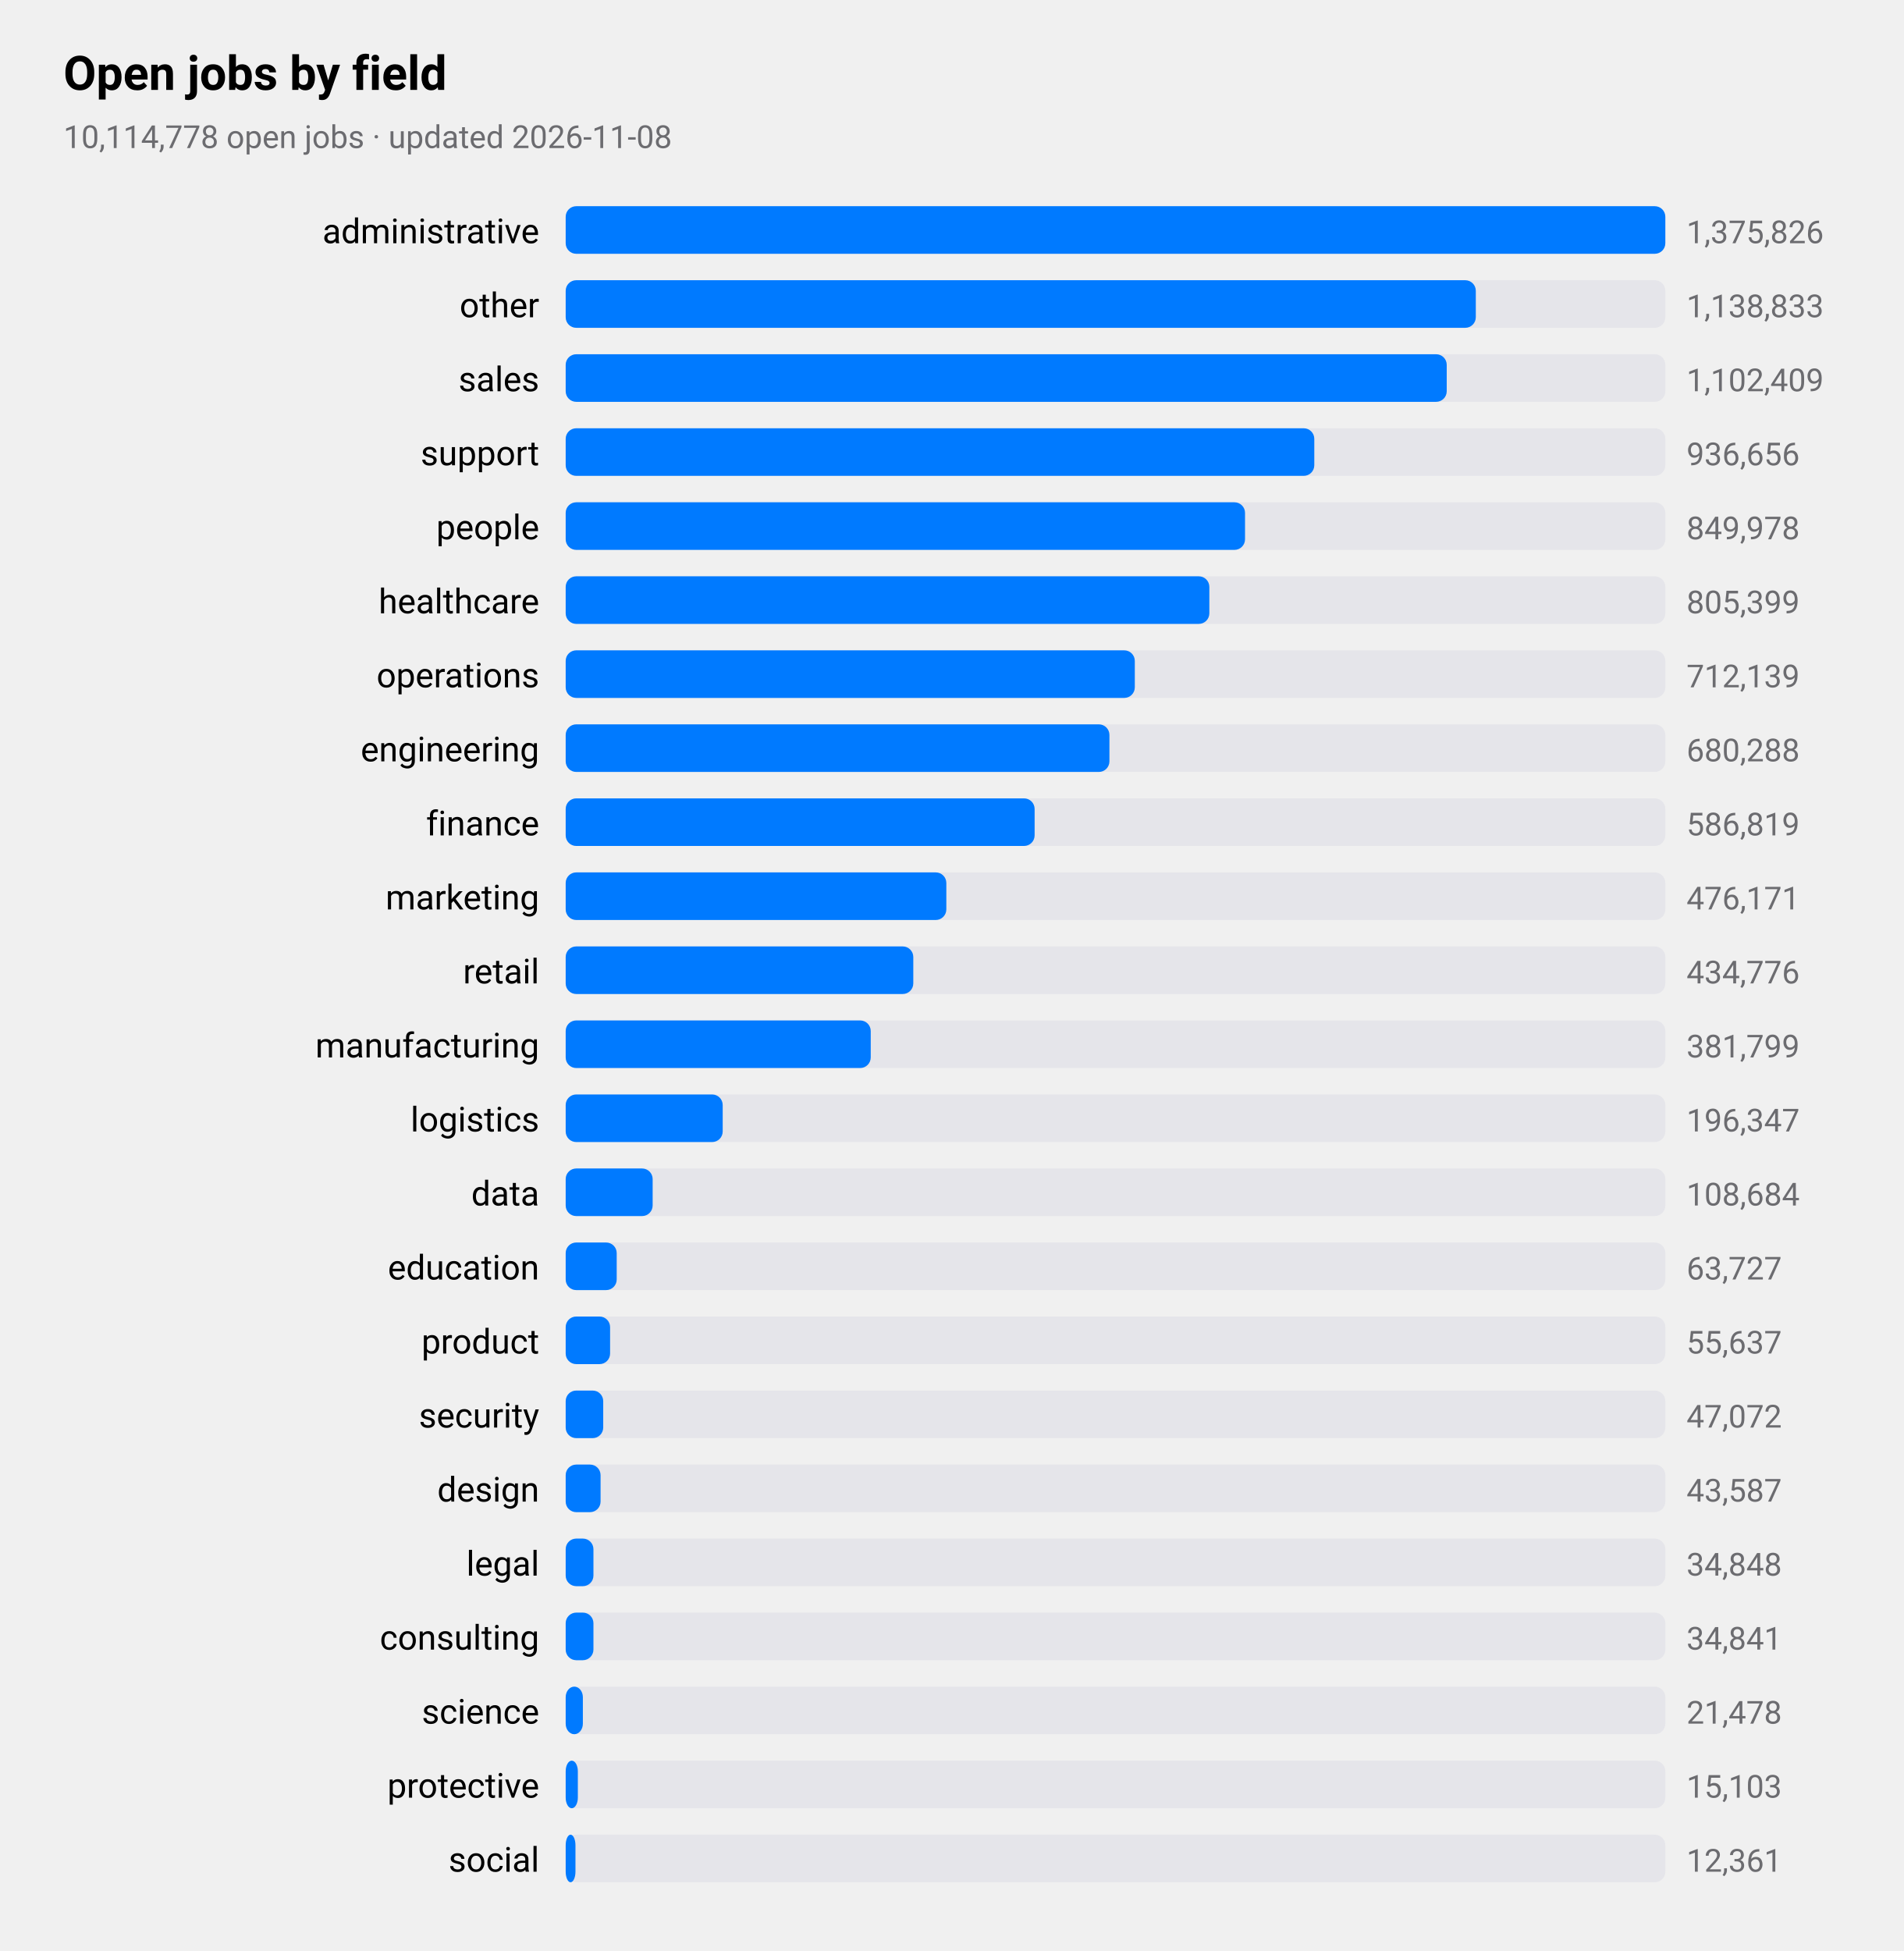
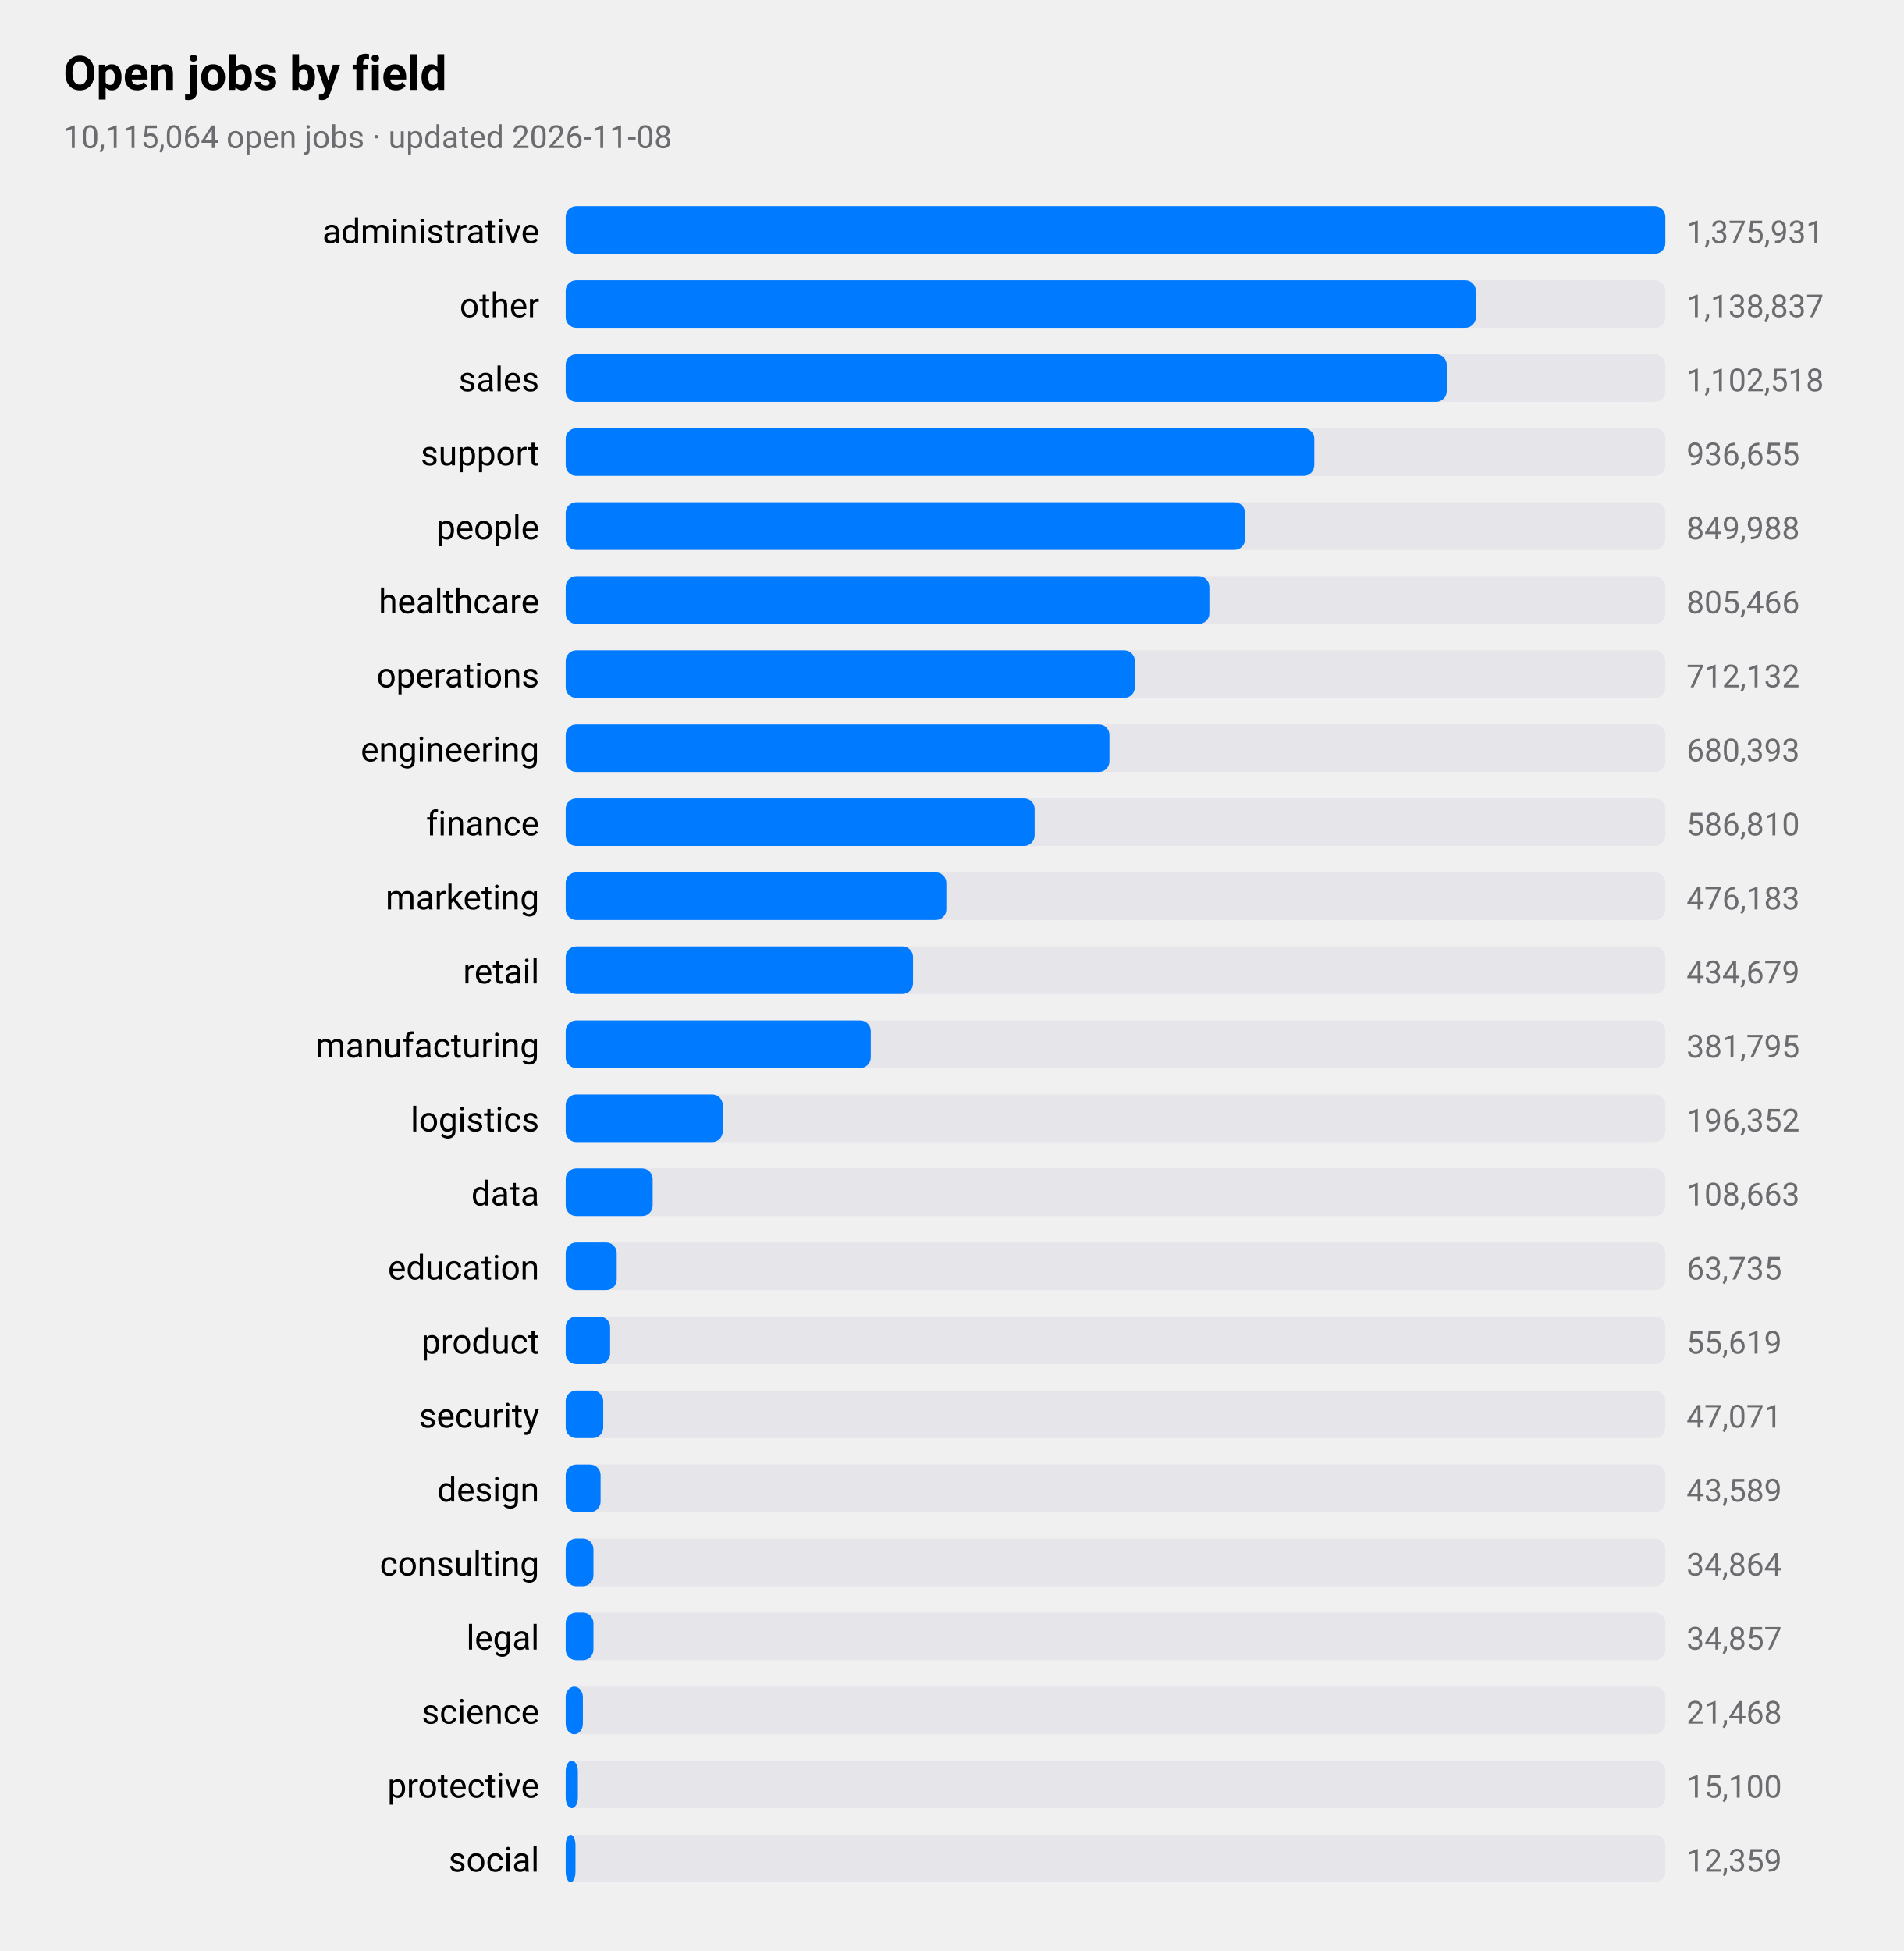
<svg xmlns="http://www.w3.org/2000/svg" viewBox="0 0 720 738" width="720" height="738" role="img" aria-label="Open jobs by field">
  <style>
text{font-family:-apple-system,BlinkMacSystemFont,"SF Pro Text","Helvetica Neue","Segoe UI",Roboto,sans-serif;fill:#000}
.sub,.val,.axis{fill:#6c6c70}.bar{fill:#007aff}.track{fill:#e5e5ea}.grid{stroke:#d1d1d6}
.l1{fill:none;stroke:#007aff;stroke-width:2.5}.d1{fill:#007aff}.l2{fill:none;stroke:#ff9500;stroke-width:2.5}.d2{fill:#ff9500}
.l3{fill:none;stroke:#34c759;stroke-width:2.5}.d3{fill:#34c759}.l4{fill:none;stroke:#af52de;stroke-width:2.5}.d4{fill:#af52de}
.l5{fill:none;stroke:#ff3b30;stroke-width:2.5}.d5{fill:#ff3b30}.l6{fill:none;stroke:#00b8d4;stroke-width:2.5}.d6{fill:#00b8d4}
@media(prefers-color-scheme:dark){text{fill:#fff}.sub,.val,.axis{fill:#98989d}.bar{fill:#0a84ff}.track{fill:#2c2c2e}.grid{stroke:#38383a}
.l1{stroke:#0a84ff}.d1{fill:#0a84ff}.l2{stroke:#ff9f0a}.d2{fill:#ff9f0a}
.l3{stroke:#30d158}.d3{fill:#30d158}.l4{stroke:#bf5af2}.d4{fill:#bf5af2}.l5{stroke:#ff453a}.d5{fill:#ff453a}.l6{stroke:#40cbe0}.d6{fill:#40cbe0}}
</style>
  <text x="24" y="34" font-size="18" font-weight="600">Open jobs by field</text>
-   <text class="sub" x="24" y="56" font-size="12">10,114,778 open jobs · updated 2026-11-08</text>
+   <text class="sub" x="24" y="56" font-size="12">10,115,064 open jobs · updated 2026-11-08</text>
  <text x="204" y="92" font-size="13" text-anchor="end">administrative</text>
  <rect class="track" x="214" y="78" width="416" height="18" rx="4" />
  <rect class="bar" x="214" y="78" width="416.0" height="18" rx="4" />
-   <text class="val" x="638" y="92" font-size="12">1,375,826</text>
+   <text class="val" x="638" y="92" font-size="12">1,375,931</text>
  <text x="204" y="120" font-size="13" text-anchor="end">other</text>
  <rect class="track" x="214" y="106" width="416" height="18" rx="4" />
  <rect class="bar" x="214" y="106" width="344.3" height="18" rx="4" />
-   <text class="val" x="638" y="120" font-size="12">1,138,833</text>
+   <text class="val" x="638" y="120" font-size="12">1,138,837</text>
  <text x="204" y="148" font-size="13" text-anchor="end">sales</text>
  <rect class="track" x="214" y="134" width="416" height="18" rx="4" />
  <rect class="bar" x="214" y="134" width="333.3" height="18" rx="4" />
-   <text class="val" x="638" y="148" font-size="12">1,102,409</text>
+   <text class="val" x="638" y="148" font-size="12">1,102,518</text>
  <text x="204" y="176" font-size="13" text-anchor="end">support</text>
  <rect class="track" x="214" y="162" width="416" height="18" rx="4" />
  <rect class="bar" x="214" y="162" width="283.2" height="18" rx="4" />
-   <text class="val" x="638" y="176" font-size="12">936,656</text>
+   <text class="val" x="638" y="176" font-size="12">936,655</text>
  <text x="204" y="204" font-size="13" text-anchor="end">people</text>
  <rect class="track" x="214" y="190" width="416" height="18" rx="4" />
  <rect class="bar" x="214" y="190" width="257.0" height="18" rx="4" />
-   <text class="val" x="638" y="204" font-size="12">849,978</text>
+   <text class="val" x="638" y="204" font-size="12">849,988</text>
  <text x="204" y="232" font-size="13" text-anchor="end">healthcare</text>
  <rect class="track" x="214" y="218" width="416" height="18" rx="4" />
  <rect class="bar" x="214" y="218" width="243.5" height="18" rx="4" />
-   <text class="val" x="638" y="232" font-size="12">805,399</text>
+   <text class="val" x="638" y="232" font-size="12">805,466</text>
  <text x="204" y="260" font-size="13" text-anchor="end">operations</text>
  <rect class="track" x="214" y="246" width="416" height="18" rx="4" />
  <rect class="bar" x="214" y="246" width="215.3" height="18" rx="4" />
-   <text class="val" x="638" y="260" font-size="12">712,139</text>
+   <text class="val" x="638" y="260" font-size="12">712,132</text>
  <text x="204" y="288" font-size="13" text-anchor="end">engineering</text>
  <rect class="track" x="214" y="274" width="416" height="18" rx="4" />
  <rect class="bar" x="214" y="274" width="205.7" height="18" rx="4" />
-   <text class="val" x="638" y="288" font-size="12">680,288</text>
+   <text class="val" x="638" y="288" font-size="12">680,393</text>
  <text x="204" y="316" font-size="13" text-anchor="end">finance</text>
  <rect class="track" x="214" y="302" width="416" height="18" rx="4" />
  <rect class="bar" x="214" y="302" width="177.4" height="18" rx="4" />
-   <text class="val" x="638" y="316" font-size="12">586,819</text>
+   <text class="val" x="638" y="316" font-size="12">586,810</text>
  <text x="204" y="344" font-size="13" text-anchor="end">marketing</text>
  <rect class="track" x="214" y="330" width="416" height="18" rx="4" />
  <rect class="bar" x="214" y="330" width="144.0" height="18" rx="4" />
-   <text class="val" x="638" y="344" font-size="12">476,171</text>
+   <text class="val" x="638" y="344" font-size="12">476,183</text>
  <text x="204" y="372" font-size="13" text-anchor="end">retail</text>
  <rect class="track" x="214" y="358" width="416" height="18" rx="4" />
-   <rect class="bar" x="214" y="358" width="131.5" height="18" rx="4" />
-   <text class="val" x="638" y="372" font-size="12">434,776</text>
+   <rect class="bar" x="214" y="358" width="131.4" height="18" rx="4" />
+   <text class="val" x="638" y="372" font-size="12">434,679</text>
  <text x="204" y="400" font-size="13" text-anchor="end">manufacturing</text>
  <rect class="track" x="214" y="386" width="416" height="18" rx="4" />
  <rect class="bar" x="214" y="386" width="115.4" height="18" rx="4" />
-   <text class="val" x="638" y="400" font-size="12">381,799</text>
+   <text class="val" x="638" y="400" font-size="12">381,795</text>
  <text x="204" y="428" font-size="13" text-anchor="end">logistics</text>
  <rect class="track" x="214" y="414" width="416" height="18" rx="4" />
  <rect class="bar" x="214" y="414" width="59.4" height="18" rx="4" />
-   <text class="val" x="638" y="428" font-size="12">196,347</text>
+   <text class="val" x="638" y="428" font-size="12">196,352</text>
  <text x="204" y="456" font-size="13" text-anchor="end">data</text>
  <rect class="track" x="214" y="442" width="416" height="18" rx="4" />
  <rect class="bar" x="214" y="442" width="32.9" height="18" rx="4" />
-   <text class="val" x="638" y="456" font-size="12">108,684</text>
+   <text class="val" x="638" y="456" font-size="12">108,663</text>
  <text x="204" y="484" font-size="13" text-anchor="end">education</text>
  <rect class="track" x="214" y="470" width="416" height="18" rx="4" />
  <rect class="bar" x="214" y="470" width="19.3" height="18" rx="4" />
-   <text class="val" x="638" y="484" font-size="12">63,727</text>
+   <text class="val" x="638" y="484" font-size="12">63,735</text>
  <text x="204" y="512" font-size="13" text-anchor="end">product</text>
  <rect class="track" x="214" y="498" width="416" height="18" rx="4" />
  <rect class="bar" x="214" y="498" width="16.8" height="18" rx="4" />
-   <text class="val" x="638" y="512" font-size="12">55,637</text>
+   <text class="val" x="638" y="512" font-size="12">55,619</text>
  <text x="204" y="540" font-size="13" text-anchor="end">security</text>
  <rect class="track" x="214" y="526" width="416" height="18" rx="4" />
  <rect class="bar" x="214" y="526" width="14.2" height="18" rx="4" />
-   <text class="val" x="638" y="540" font-size="12">47,072</text>
+   <text class="val" x="638" y="540" font-size="12">47,071</text>
  <text x="204" y="568" font-size="13" text-anchor="end">design</text>
  <rect class="track" x="214" y="554" width="416" height="18" rx="4" />
  <rect class="bar" x="214" y="554" width="13.2" height="18" rx="4" />
-   <text class="val" x="638" y="568" font-size="12">43,587</text>
-   <text x="204" y="596" font-size="13" text-anchor="end">legal</text>
+   <text class="val" x="638" y="568" font-size="12">43,589</text>
+   <text x="204" y="596" font-size="13" text-anchor="end">consulting</text>
  <rect class="track" x="214" y="582" width="416" height="18" rx="4" />
  <rect class="bar" x="214" y="582" width="10.5" height="18" rx="4" />
-   <text class="val" x="638" y="596" font-size="12">34,848</text>
-   <text x="204" y="624" font-size="13" text-anchor="end">consulting</text>
+   <text class="val" x="638" y="596" font-size="12">34,864</text>
+   <text x="204" y="624" font-size="13" text-anchor="end">legal</text>
  <rect class="track" x="214" y="610" width="416" height="18" rx="4" />
  <rect class="bar" x="214" y="610" width="10.5" height="18" rx="4" />
-   <text class="val" x="638" y="624" font-size="12">34,841</text>
+   <text class="val" x="638" y="624" font-size="12">34,857</text>
  <text x="204" y="652" font-size="13" text-anchor="end">science</text>
  <rect class="track" x="214" y="638" width="416" height="18" rx="4" />
  <rect class="bar" x="214" y="638" width="6.5" height="18" rx="4" />
-   <text class="val" x="638" y="652" font-size="12">21,478</text>
+   <text class="val" x="638" y="652" font-size="12">21,468</text>
  <text x="204" y="680" font-size="13" text-anchor="end">protective</text>
  <rect class="track" x="214" y="666" width="416" height="18" rx="4" />
  <rect class="bar" x="214" y="666" width="4.6" height="18" rx="4" />
-   <text class="val" x="638" y="680" font-size="12">15,103</text>
+   <text class="val" x="638" y="680" font-size="12">15,100</text>
  <text x="204" y="708" font-size="13" text-anchor="end">social</text>
  <rect class="track" x="214" y="694" width="416" height="18" rx="4" />
  <rect class="bar" x="214" y="694" width="3.7" height="18" rx="4" />
-   <text class="val" x="638" y="708" font-size="12">12,361</text>
+   <text class="val" x="638" y="708" font-size="12">12,359</text>
</svg>
